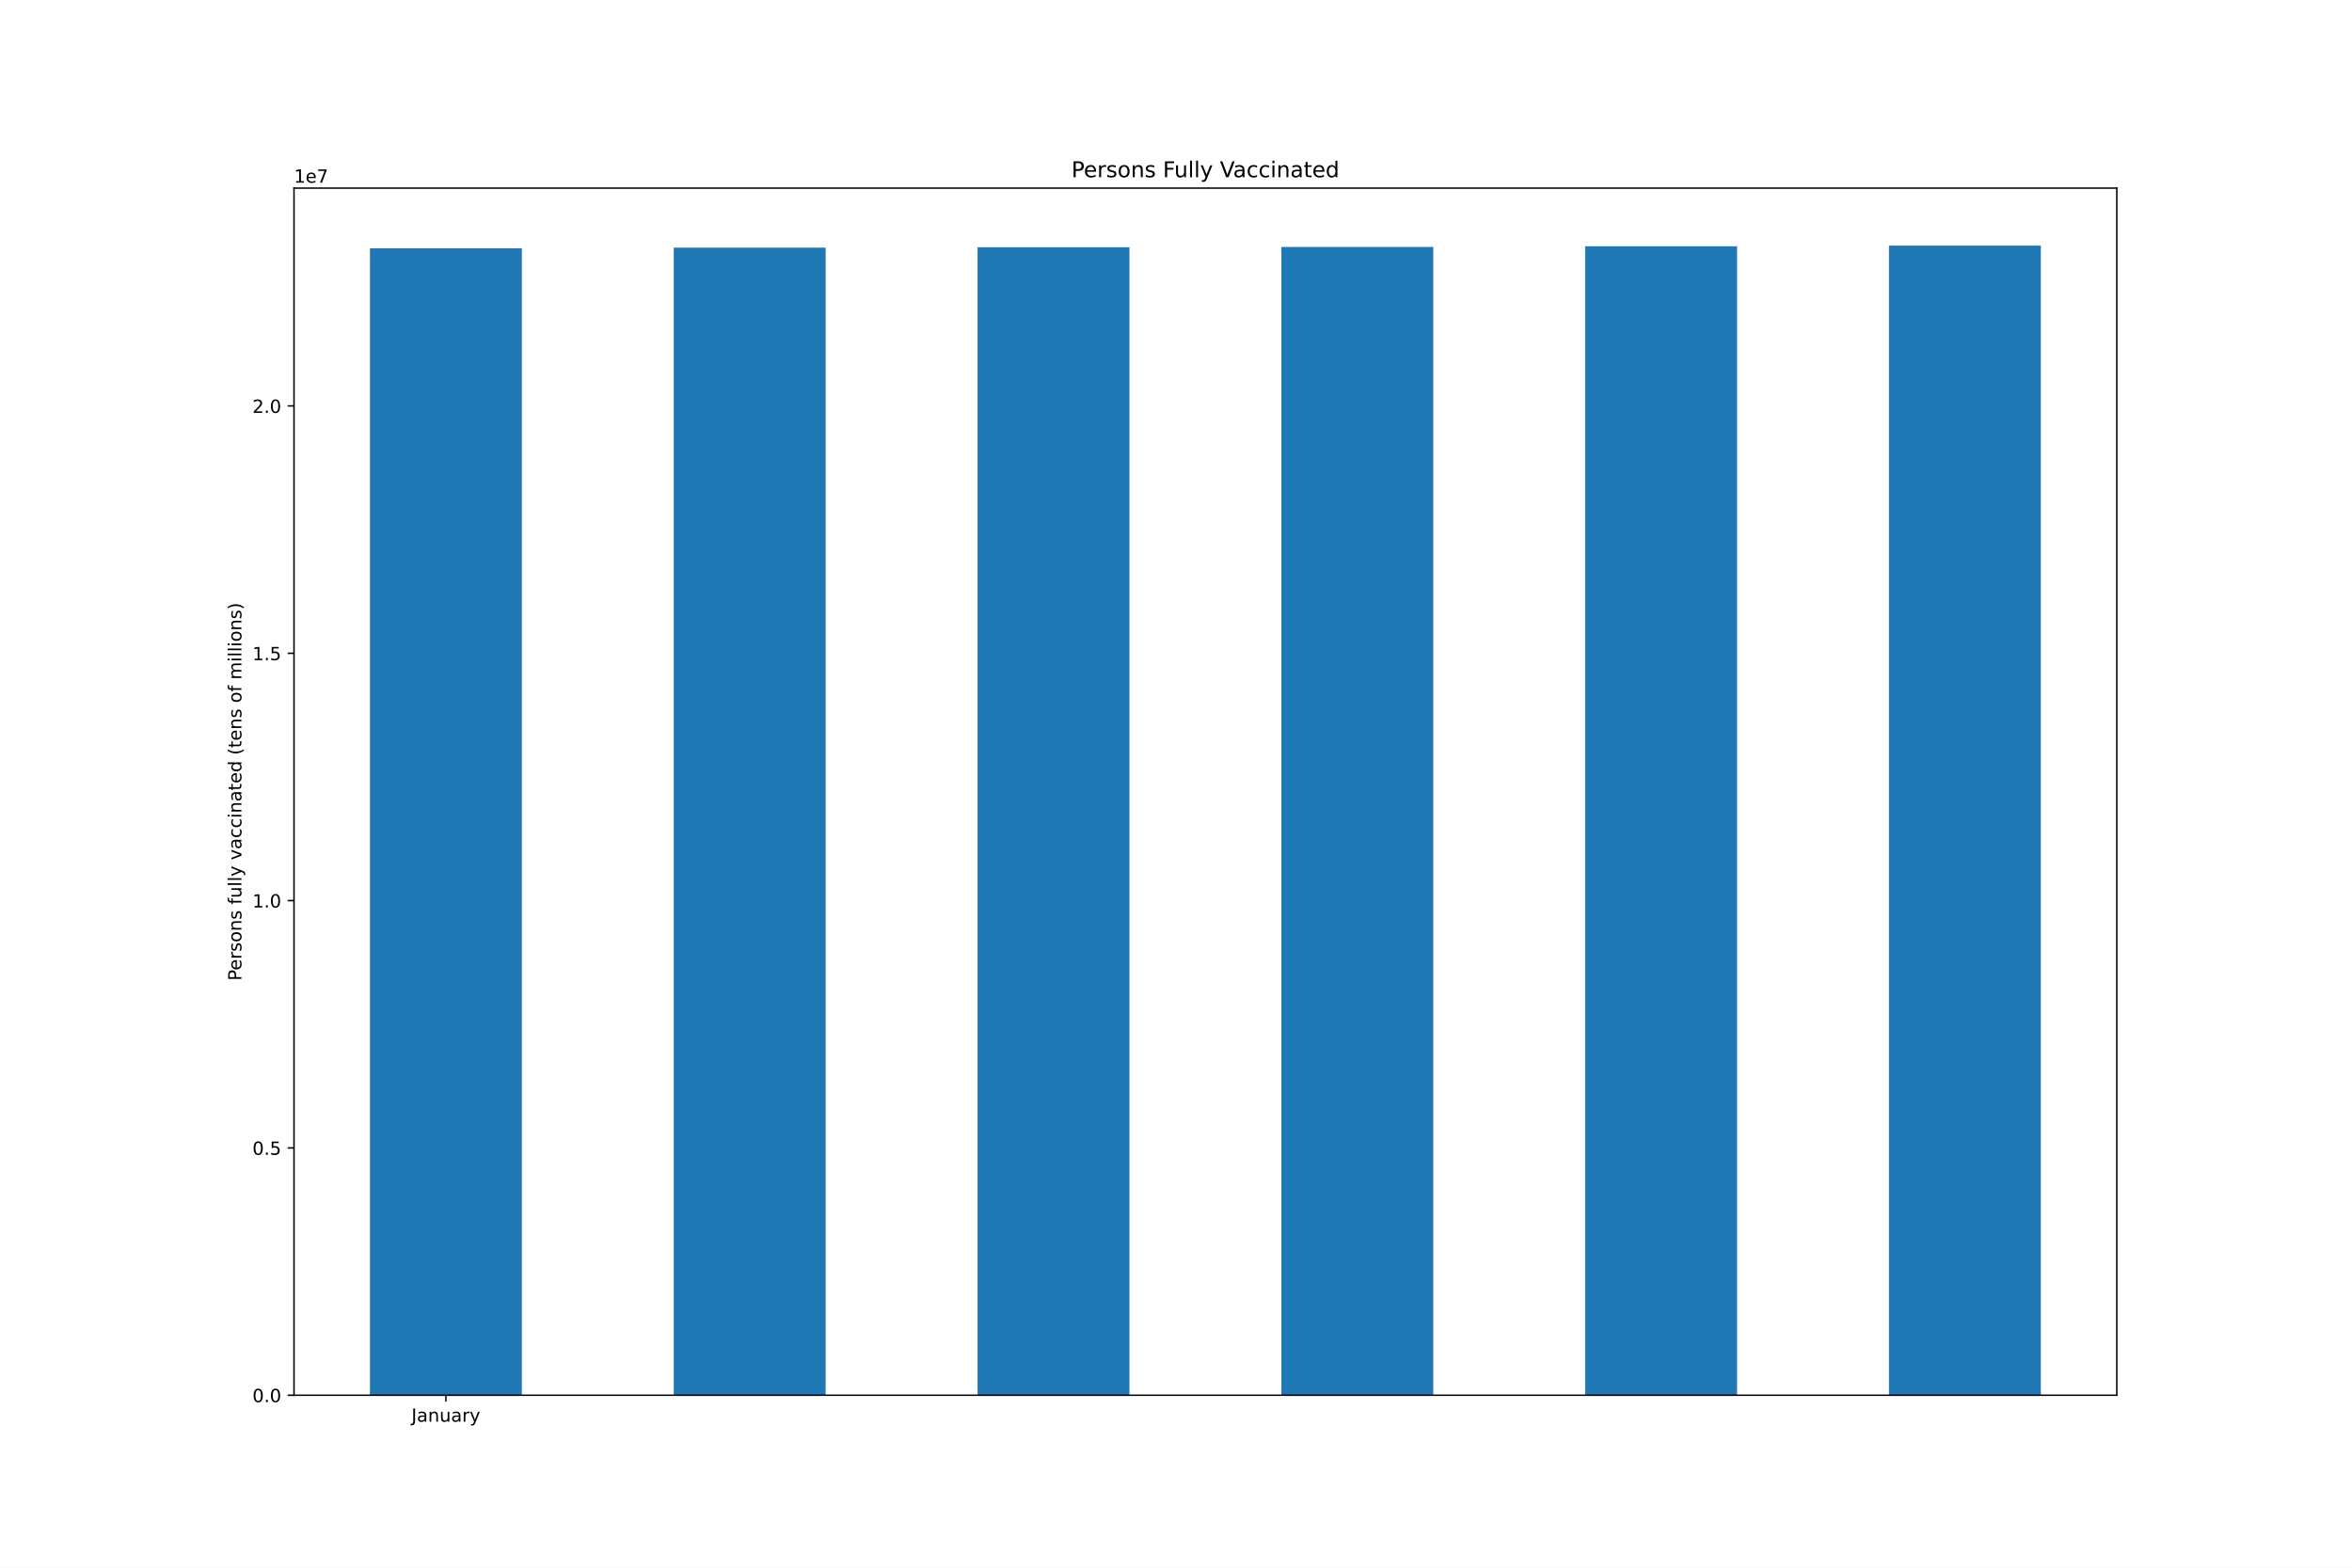
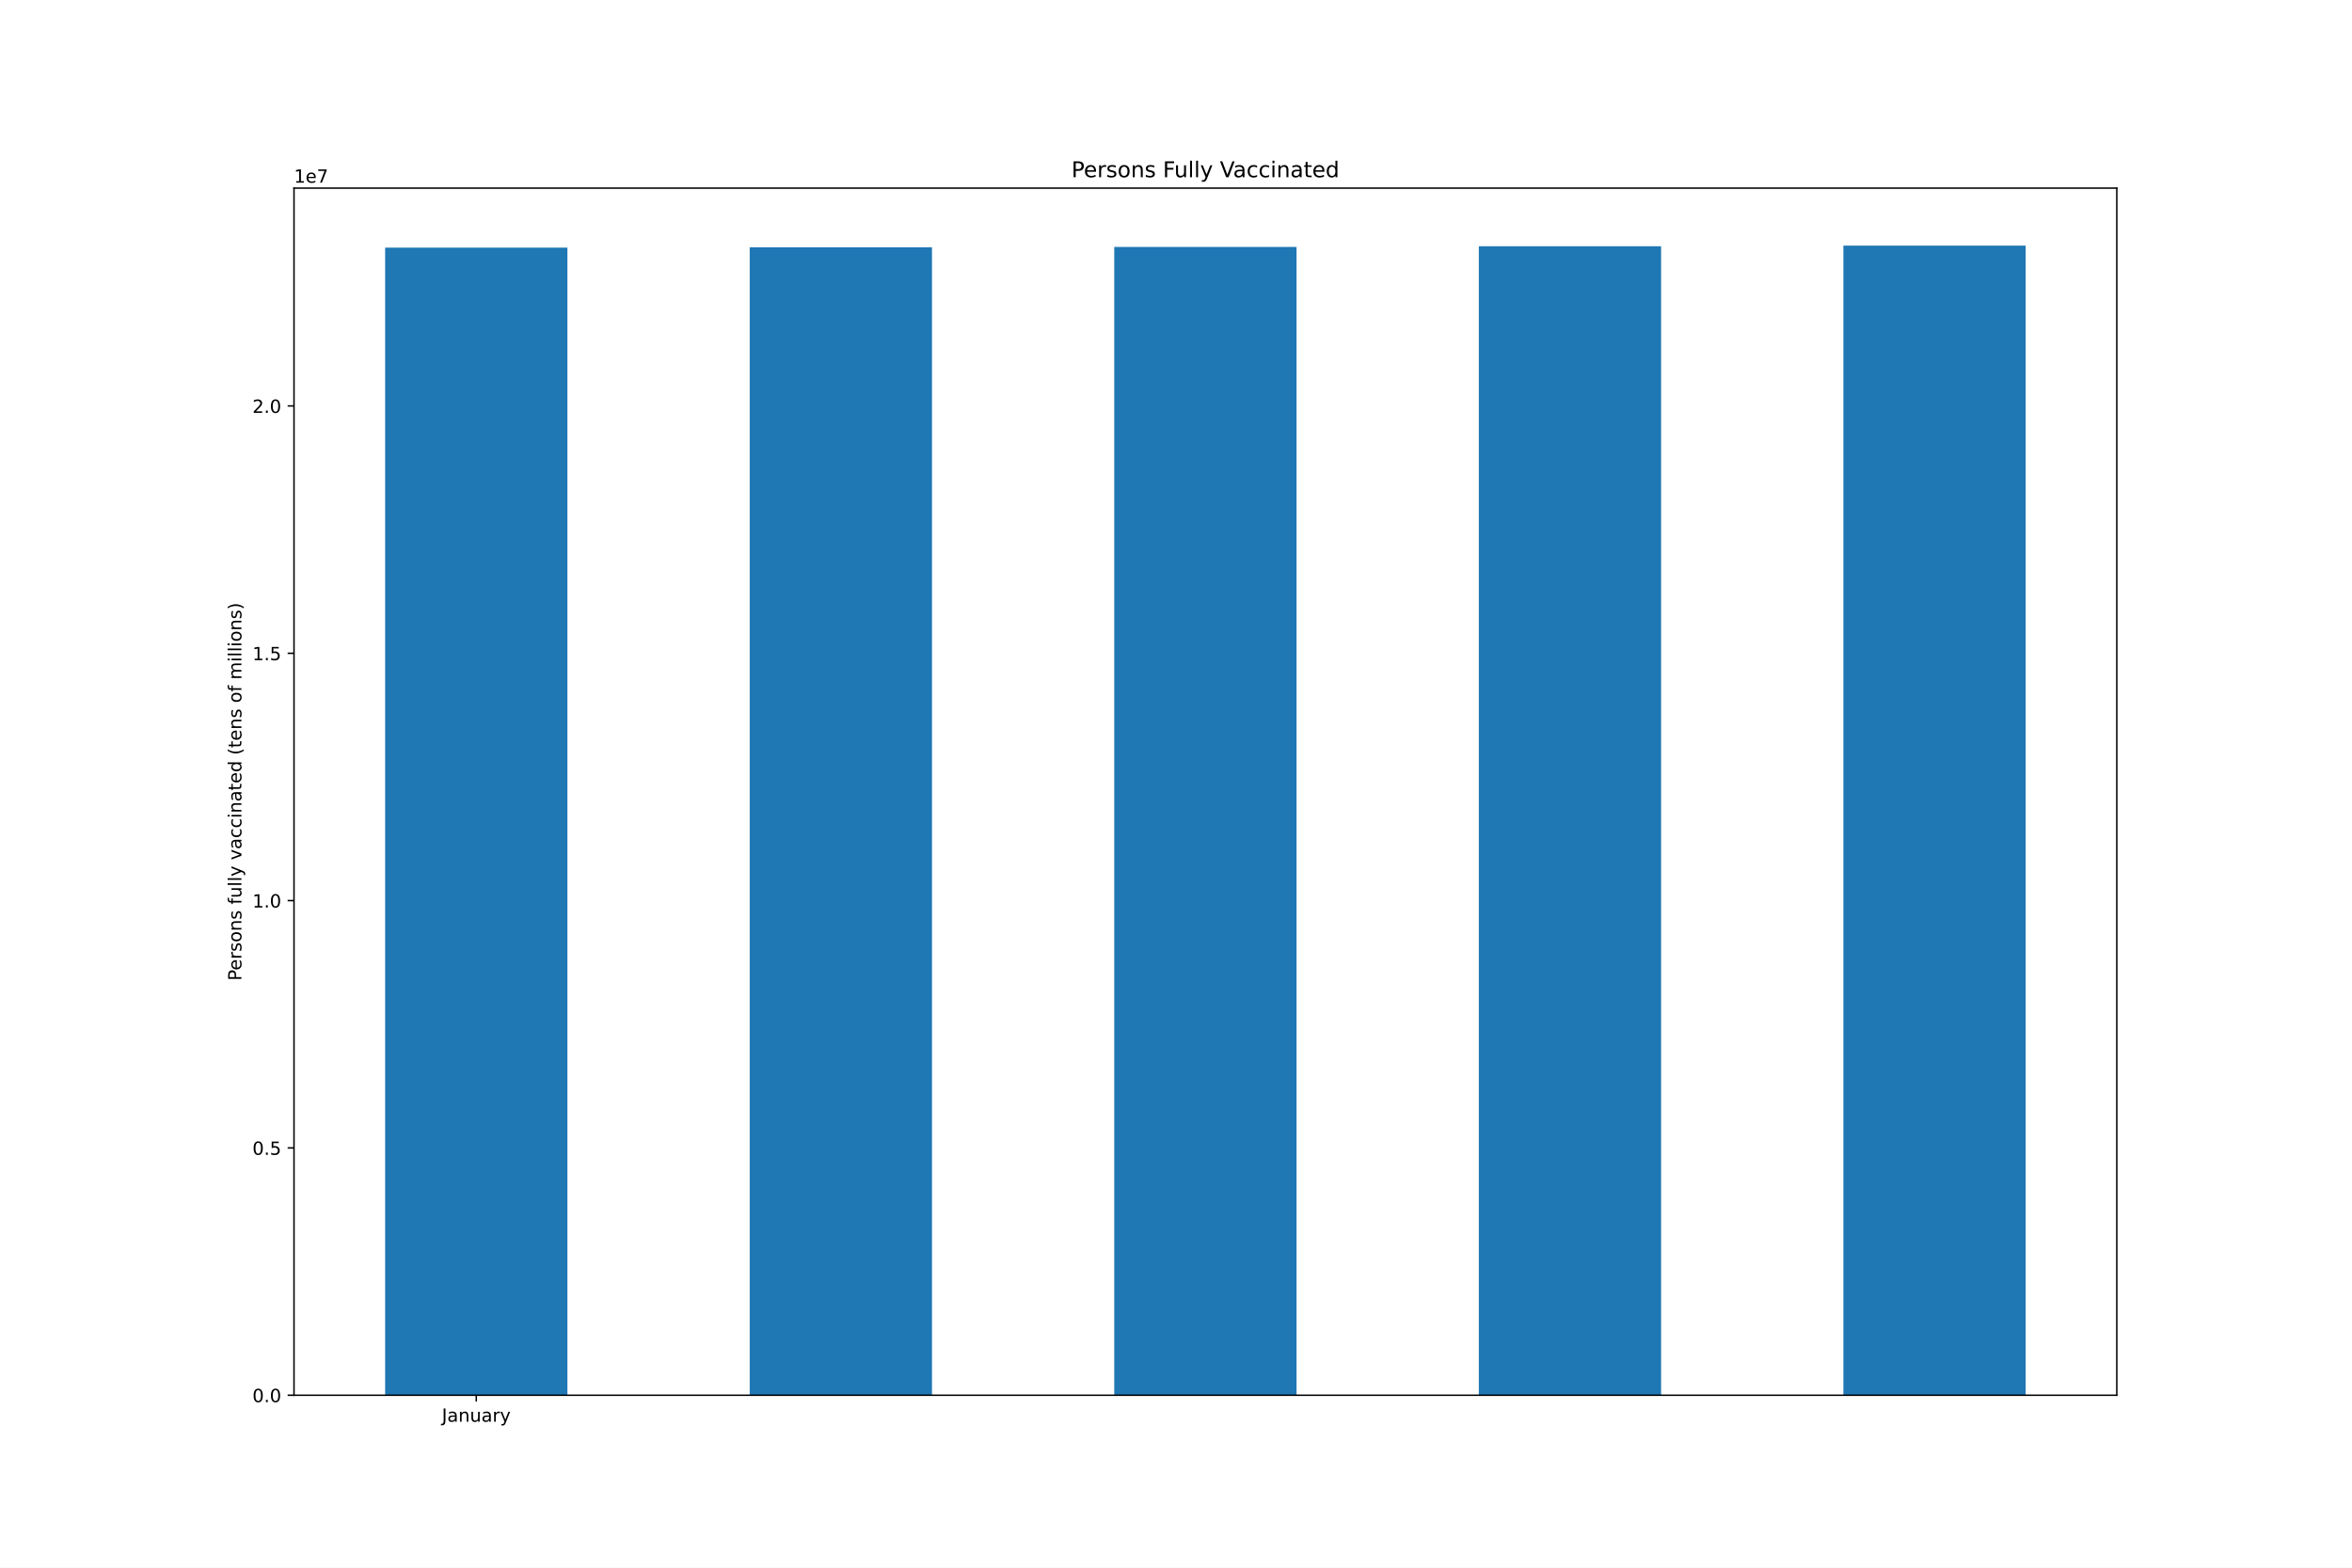
<svg xmlns="http://www.w3.org/2000/svg" xmlns:xlink="http://www.w3.org/1999/xlink" height="864pt" version="1.1" viewBox="0 0 1296 864" width="1296pt">
  <defs>
    <style type="text/css">*{stroke-linecap:butt;stroke-linejoin:round;}</style>
  </defs>
  <g id="figure_1">
    <g id="patch_1">
      <path d="M 0 864  L 1296 864  L 1296 0  L 0 0  z " style="fill:#ffffff;" />
    </g>
    <g id="axes_1">
      <g id="patch_2">
        <path d="M 162 768.96  L 1166.4 768.96  L 1166.4 103.68  L 162 103.68  z " style="fill:#ffffff;" />
      </g>
      <g id="patch_3">
-         <path clip-path="url(#p6b6624922c)" d="M 203.85 768.96  L 287.55 768.96  L 287.55 136.866  L 203.85 136.866  z " style="fill:#1f77b4;" />
+         <path clip-path="url(#pfafa98695f)" d="M 212.22 768.96  L 312.66 768.96  L 312.66 136.465  L 212.22 136.465  z " style="fill:#1f77b4;" />
      </g>
      <g id="patch_4">
-         <path clip-path="url(#p6b6624922c)" d="M 371.25 768.96  L 454.95 768.96  L 454.95 136.465  L 371.25 136.465  z " style="fill:#1f77b4;" />
+         <path clip-path="url(#pfafa98695f)" d="M 413.1 768.96  L 513.54 768.96  L 513.54 136.271  L 413.1 136.271  z " style="fill:#1f77b4;" />
      </g>
      <g id="patch_5">
-         <path clip-path="url(#p6b6624922c)" d="M 538.65 768.96  L 622.35 768.96  L 622.35 136.271  L 538.65 136.271  z " style="fill:#1f77b4;" />
+         <path clip-path="url(#pfafa98695f)" d="M 613.98 768.96  L 714.42 768.96  L 714.42 136.094  L 613.98 136.094  z " style="fill:#1f77b4;" />
      </g>
      <g id="patch_6">
-         <path clip-path="url(#p6b6624922c)" d="M 706.05 768.96  L 789.75 768.96  L 789.75 136.094  L 706.05 136.094  z " style="fill:#1f77b4;" />
+         <path clip-path="url(#pfafa98695f)" d="M 814.86 768.96  L 915.3 768.96  L 915.3 135.708  L 814.86 135.708  z " style="fill:#1f77b4;" />
      </g>
      <g id="patch_7">
-         <path clip-path="url(#p6b6624922c)" d="M 873.45 768.96  L 957.15 768.96  L 957.15 135.708  L 873.45 135.708  z " style="fill:#1f77b4;" />
-       </g>
-       <g id="patch_8">
-         <path clip-path="url(#p6b6624922c)" d="M 1040.85 768.96  L 1124.55 768.96  L 1124.55 135.36  L 1040.85 135.36  z " style="fill:#1f77b4;" />
+         <path clip-path="url(#pfafa98695f)" d="M 1015.74 768.96  L 1116.18 768.96  L 1116.18 135.36  L 1015.74 135.36  z " style="fill:#1f77b4;" />
      </g>
      <g id="matplotlib.axis_1">
        <g id="xtick_1">
          <g id="line2d_1">
            <defs>
-               <path d="M 0 0  L 0 3.5  " id="m590e94dd9b" style="stroke:#000000;stroke-width:0.8;" />
-             </defs>
-             <g>
-               <use style="stroke:#000000;stroke-width:0.8;" x="245.7" xlink:href="#m590e94dd9b" y="768.96" />
+               <path d="M 0 0  L 0 3.5  " id="m59399f7cfa" style="stroke:#000000;stroke-width:0.8;" />
+             </defs>
+             <g>
+               <use style="stroke:#000000;stroke-width:0.8;" x="262.44" xlink:href="#m59399f7cfa" y="768.96" />
            </g>
          </g>
          <g id="text_1">
-             <g transform="translate(226.7445 783.5584)scale(0.1 -0.1)">
+             <g transform="translate(243.4845 783.5584)scale(0.1 -0.1)">
              <defs>
                <path d="M 628 4666  L 1259 4666  L 1259 325  Q 1259 -519 939 -900  Q 619 -1281 -91 -1281  L -331 -1281  L -331 -750  L -134 -750  Q 284 -750 456 -515  Q 628 -281 628 325  L 628 4666  z " id="DejaVuSans-4a" transform="scale(0.015625)" />
                <path d="M 2194 1759  Q 1497 1759 1228 1600  Q 959 1441 959 1056  Q 959 750 1161 570  Q 1363 391 1709 391  Q 2188 391 2477 730  Q 2766 1069 2766 1631  L 2766 1759  L 2194 1759  z M 3341 1997  L 3341 0  L 2766 0  L 2766 531  Q 2569 213 2275 61  Q 1981 -91 1556 -91  Q 1019 -91 701 211  Q 384 513 384 1019  Q 384 1609 779 1909  Q 1175 2209 1959 2209  L 2766 2209  L 2766 2266  Q 2766 2663 2505 2880  Q 2244 3097 1772 3097  Q 1472 3097 1187 3025  Q 903 2953 641 2809  L 641 3341  Q 956 3463 1253 3523  Q 1550 3584 1831 3584  Q 2591 3584 2966 3190  Q 3341 2797 3341 1997  z " id="DejaVuSans-61" transform="scale(0.015625)" />
                <path d="M 3513 2113  L 3513 0  L 2938 0  L 2938 2094  Q 2938 2591 2744 2837  Q 2550 3084 2163 3084  Q 1697 3084 1428 2787  Q 1159 2491 1159 1978  L 1159 0  L 581 0  L 581 3500  L 1159 3500  L 1159 2956  Q 1366 3272 1645 3428  Q 1925 3584 2291 3584  Q 2894 3584 3203 3211  Q 3513 2838 3513 2113  z " id="DejaVuSans-6e" transform="scale(0.015625)" />
                <path d="M 544 1381  L 544 3500  L 1119 3500  L 1119 1403  Q 1119 906 1312 657  Q 1506 409 1894 409  Q 2359 409 2629 706  Q 2900 1003 2900 1516  L 2900 3500  L 3475 3500  L 3475 0  L 2900 0  L 2900 538  Q 2691 219 2414 64  Q 2138 -91 1772 -91  Q 1169 -91 856 284  Q 544 659 544 1381  z M 1991 3584  L 1991 3584  z " id="DejaVuSans-75" transform="scale(0.015625)" />
                <path d="M 2631 2963  Q 2534 3019 2420 3045  Q 2306 3072 2169 3072  Q 1681 3072 1420 2755  Q 1159 2438 1159 1844  L 1159 0  L 581 0  L 581 3500  L 1159 3500  L 1159 2956  Q 1341 3275 1631 3429  Q 1922 3584 2338 3584  Q 2397 3584 2469 3576  Q 2541 3569 2628 3553  L 2631 2963  z " id="DejaVuSans-72" transform="scale(0.015625)" />
                <path d="M 2059 -325  Q 1816 -950 1584 -1140  Q 1353 -1331 966 -1331  L 506 -1331  L 506 -850  L 844 -850  Q 1081 -850 1212 -737  Q 1344 -625 1503 -206  L 1606 56  L 191 3500  L 800 3500  L 1894 763  L 2988 3500  L 3597 3500  L 2059 -325  z " id="DejaVuSans-79" transform="scale(0.015625)" />
              </defs>
              <use xlink:href="#DejaVuSans-4a" />
              <use x="29.492" xlink:href="#DejaVuSans-61" />
              <use x="90.771" xlink:href="#DejaVuSans-6e" />
              <use x="154.15" xlink:href="#DejaVuSans-75" />
              <use x="217.529" xlink:href="#DejaVuSans-61" />
              <use x="278.809" xlink:href="#DejaVuSans-72" />
              <use x="319.922" xlink:href="#DejaVuSans-79" />
            </g>
          </g>
        </g>
      </g>
      <g id="matplotlib.axis_2">
        <g id="ytick_1">
          <g id="line2d_2">
            <defs>
-               <path d="M 0 0  L -3.5 0  " id="m58383b0333" style="stroke:#000000;stroke-width:0.8;" />
-             </defs>
-             <g>
-               <use style="stroke:#000000;stroke-width:0.8;" x="162" xlink:href="#m58383b0333" y="768.96" />
+               <path d="M 0 0  L -3.5 0  " id="mdf7d517b97" style="stroke:#000000;stroke-width:0.8;" />
+             </defs>
+             <g>
+               <use style="stroke:#000000;stroke-width:0.8;" x="162" xlink:href="#mdf7d517b97" y="768.96" />
            </g>
          </g>
          <g id="text_2">
            <g transform="translate(139.0969 772.7592)scale(0.1 -0.1)">
              <defs>
                <path d="M 2034 4250  Q 1547 4250 1301 3770  Q 1056 3291 1056 2328  Q 1056 1369 1301 889  Q 1547 409 2034 409  Q 2525 409 2770 889  Q 3016 1369 3016 2328  Q 3016 3291 2770 3770  Q 2525 4250 2034 4250  z M 2034 4750  Q 2819 4750 3233 4129  Q 3647 3509 3647 2328  Q 3647 1150 3233 529  Q 2819 -91 2034 -91  Q 1250 -91 836 529  Q 422 1150 422 2328  Q 422 3509 836 4129  Q 1250 4750 2034 4750  z " id="DejaVuSans-30" transform="scale(0.015625)" />
                <path d="M 684 794  L 1344 794  L 1344 0  L 684 0  L 684 794  z " id="DejaVuSans-2e" transform="scale(0.015625)" />
              </defs>
              <use xlink:href="#DejaVuSans-30" />
              <use x="63.623" xlink:href="#DejaVuSans-2e" />
              <use x="95.41" xlink:href="#DejaVuSans-30" />
            </g>
          </g>
        </g>
        <g id="ytick_2">
          <g id="line2d_3">
            <g>
-               <use style="stroke:#000000;stroke-width:0.8;" x="162" xlink:href="#m58383b0333" y="632.654" />
+               <use style="stroke:#000000;stroke-width:0.8;" x="162" xlink:href="#mdf7d517b97" y="632.654" />
            </g>
          </g>
          <g id="text_3">
            <g transform="translate(139.0969 636.4534)scale(0.1 -0.1)">
              <defs>
                <path d="M 691 4666  L 3169 4666  L 3169 4134  L 1269 4134  L 1269 2991  Q 1406 3038 1543 3061  Q 1681 3084 1819 3084  Q 2600 3084 3056 2656  Q 3513 2228 3513 1497  Q 3513 744 3044 326  Q 2575 -91 1722 -91  Q 1428 -91 1123 -41  Q 819 9 494 109  L 494 744  Q 775 591 1075 516  Q 1375 441 1709 441  Q 2250 441 2565 725  Q 2881 1009 2881 1497  Q 2881 1984 2565 2268  Q 2250 2553 1709 2553  Q 1456 2553 1204 2497  Q 953 2441 691 2322  L 691 4666  z " id="DejaVuSans-35" transform="scale(0.015625)" />
              </defs>
              <use xlink:href="#DejaVuSans-30" />
              <use x="63.623" xlink:href="#DejaVuSans-2e" />
              <use x="95.41" xlink:href="#DejaVuSans-35" />
            </g>
          </g>
        </g>
        <g id="ytick_3">
          <g id="line2d_4">
            <g>
-               <use style="stroke:#000000;stroke-width:0.8;" x="162" xlink:href="#m58383b0333" y="496.348" />
+               <use style="stroke:#000000;stroke-width:0.8;" x="162" xlink:href="#mdf7d517b97" y="496.348" />
            </g>
          </g>
          <g id="text_4">
            <g transform="translate(139.0969 500.1475)scale(0.1 -0.1)">
              <defs>
                <path d="M 794 531  L 1825 531  L 1825 4091  L 703 3866  L 703 4441  L 1819 4666  L 2450 4666  L 2450 531  L 3481 531  L 3481 0  L 794 0  L 794 531  z " id="DejaVuSans-31" transform="scale(0.015625)" />
              </defs>
              <use xlink:href="#DejaVuSans-31" />
              <use x="63.623" xlink:href="#DejaVuSans-2e" />
              <use x="95.41" xlink:href="#DejaVuSans-30" />
            </g>
          </g>
        </g>
        <g id="ytick_4">
          <g id="line2d_5">
            <g>
-               <use style="stroke:#000000;stroke-width:0.8;" x="162" xlink:href="#m58383b0333" y="360.042" />
+               <use style="stroke:#000000;stroke-width:0.8;" x="162" xlink:href="#mdf7d517b97" y="360.042" />
            </g>
          </g>
          <g id="text_5">
            <g transform="translate(139.0969 363.8417)scale(0.1 -0.1)">
              <use xlink:href="#DejaVuSans-31" />
              <use x="63.623" xlink:href="#DejaVuSans-2e" />
              <use x="95.41" xlink:href="#DejaVuSans-35" />
            </g>
          </g>
        </g>
        <g id="ytick_5">
          <g id="line2d_6">
            <g>
-               <use style="stroke:#000000;stroke-width:0.8;" x="162" xlink:href="#m58383b0333" y="223.737" />
+               <use style="stroke:#000000;stroke-width:0.8;" x="162" xlink:href="#mdf7d517b97" y="223.737" />
            </g>
          </g>
          <g id="text_6">
            <g transform="translate(139.0969 227.5359)scale(0.1 -0.1)">
              <defs>
                <path d="M 1228 531  L 3431 531  L 3431 0  L 469 0  L 469 531  Q 828 903 1448 1529  Q 2069 2156 2228 2338  Q 2531 2678 2651 2914  Q 2772 3150 2772 3378  Q 2772 3750 2511 3984  Q 2250 4219 1831 4219  Q 1534 4219 1204 4116  Q 875 4013 500 3803  L 500 4441  Q 881 4594 1212 4672  Q 1544 4750 1819 4750  Q 2544 4750 2975 4387  Q 3406 4025 3406 3419  Q 3406 3131 3298 2873  Q 3191 2616 2906 2266  Q 2828 2175 2409 1742  Q 1991 1309 1228 531  z " id="DejaVuSans-32" transform="scale(0.015625)" />
              </defs>
              <use xlink:href="#DejaVuSans-32" />
              <use x="63.623" xlink:href="#DejaVuSans-2e" />
              <use x="95.41" xlink:href="#DejaVuSans-30" />
            </g>
          </g>
        </g>
        <g id="text_7">
          <g transform="translate(133.0172 540.4802)rotate(-90)scale(0.1 -0.1)">
            <defs>
              <path d="M 1259 4147  L 1259 2394  L 2053 2394  Q 2494 2394 2734 2622  Q 2975 2850 2975 3272  Q 2975 3691 2734 3919  Q 2494 4147 2053 4147  L 1259 4147  z M 628 4666  L 2053 4666  Q 2838 4666 3239 4311  Q 3641 3956 3641 3272  Q 3641 2581 3239 2228  Q 2838 1875 2053 1875  L 1259 1875  L 1259 0  L 628 0  L 628 4666  z " id="DejaVuSans-50" transform="scale(0.015625)" />
              <path d="M 3597 1894  L 3597 1613  L 953 1613  Q 991 1019 1311 708  Q 1631 397 2203 397  Q 2534 397 2845 478  Q 3156 559 3463 722  L 3463 178  Q 3153 47 2828 -22  Q 2503 -91 2169 -91  Q 1331 -91 842 396  Q 353 884 353 1716  Q 353 2575 817 3079  Q 1281 3584 2069 3584  Q 2775 3584 3186 3129  Q 3597 2675 3597 1894  z M 3022 2063  Q 3016 2534 2758 2815  Q 2500 3097 2075 3097  Q 1594 3097 1305 2825  Q 1016 2553 972 2059  L 3022 2063  z " id="DejaVuSans-65" transform="scale(0.015625)" />
              <path d="M 2834 3397  L 2834 2853  Q 2591 2978 2328 3040  Q 2066 3103 1784 3103  Q 1356 3103 1142 2972  Q 928 2841 928 2578  Q 928 2378 1081 2264  Q 1234 2150 1697 2047  L 1894 2003  Q 2506 1872 2764 1633  Q 3022 1394 3022 966  Q 3022 478 2636 193  Q 2250 -91 1575 -91  Q 1294 -91 989 -36  Q 684 19 347 128  L 347 722  Q 666 556 975 473  Q 1284 391 1588 391  Q 1994 391 2212 530  Q 2431 669 2431 922  Q 2431 1156 2273 1281  Q 2116 1406 1581 1522  L 1381 1569  Q 847 1681 609 1914  Q 372 2147 372 2553  Q 372 3047 722 3315  Q 1072 3584 1716 3584  Q 2034 3584 2315 3537  Q 2597 3491 2834 3397  z " id="DejaVuSans-73" transform="scale(0.015625)" />
              <path d="M 1959 3097  Q 1497 3097 1228 2736  Q 959 2375 959 1747  Q 959 1119 1226 758  Q 1494 397 1959 397  Q 2419 397 2687 759  Q 2956 1122 2956 1747  Q 2956 2369 2687 2733  Q 2419 3097 1959 3097  z M 1959 3584  Q 2709 3584 3137 3096  Q 3566 2609 3566 1747  Q 3566 888 3137 398  Q 2709 -91 1959 -91  Q 1206 -91 779 398  Q 353 888 353 1747  Q 353 2609 779 3096  Q 1206 3584 1959 3584  z " id="DejaVuSans-6f" transform="scale(0.015625)" />
              <path id="DejaVuSans-20" transform="scale(0.015625)" />
              <path d="M 2375 4863  L 2375 4384  L 1825 4384  Q 1516 4384 1395 4259  Q 1275 4134 1275 3809  L 1275 3500  L 2222 3500  L 2222 3053  L 1275 3053  L 1275 0  L 697 0  L 697 3053  L 147 3053  L 147 3500  L 697 3500  L 697 3744  Q 697 4328 969 4595  Q 1241 4863 1831 4863  L 2375 4863  z " id="DejaVuSans-66" transform="scale(0.015625)" />
              <path d="M 603 4863  L 1178 4863  L 1178 0  L 603 0  L 603 4863  z " id="DejaVuSans-6c" transform="scale(0.015625)" />
              <path d="M 191 3500  L 800 3500  L 1894 563  L 2988 3500  L 3597 3500  L 2284 0  L 1503 0  L 191 3500  z " id="DejaVuSans-76" transform="scale(0.015625)" />
              <path d="M 3122 3366  L 3122 2828  Q 2878 2963 2633 3030  Q 2388 3097 2138 3097  Q 1578 3097 1268 2742  Q 959 2388 959 1747  Q 959 1106 1268 751  Q 1578 397 2138 397  Q 2388 397 2633 464  Q 2878 531 3122 666  L 3122 134  Q 2881 22 2623 -34  Q 2366 -91 2075 -91  Q 1284 -91 818 406  Q 353 903 353 1747  Q 353 2603 823 3093  Q 1294 3584 2113 3584  Q 2378 3584 2631 3529  Q 2884 3475 3122 3366  z " id="DejaVuSans-63" transform="scale(0.015625)" />
              <path d="M 603 3500  L 1178 3500  L 1178 0  L 603 0  L 603 3500  z M 603 4863  L 1178 4863  L 1178 4134  L 603 4134  L 603 4863  z " id="DejaVuSans-69" transform="scale(0.015625)" />
              <path d="M 1172 4494  L 1172 3500  L 2356 3500  L 2356 3053  L 1172 3053  L 1172 1153  Q 1172 725 1289 603  Q 1406 481 1766 481  L 2356 481  L 2356 0  L 1766 0  Q 1100 0 847 248  Q 594 497 594 1153  L 594 3053  L 172 3053  L 172 3500  L 594 3500  L 594 4494  L 1172 4494  z " id="DejaVuSans-74" transform="scale(0.015625)" />
              <path d="M 2906 2969  L 2906 4863  L 3481 4863  L 3481 0  L 2906 0  L 2906 525  Q 2725 213 2448 61  Q 2172 -91 1784 -91  Q 1150 -91 751 415  Q 353 922 353 1747  Q 353 2572 751 3078  Q 1150 3584 1784 3584  Q 2172 3584 2448 3432  Q 2725 3281 2906 2969  z M 947 1747  Q 947 1113 1208 752  Q 1469 391 1925 391  Q 2381 391 2643 752  Q 2906 1113 2906 1747  Q 2906 2381 2643 2742  Q 2381 3103 1925 3103  Q 1469 3103 1208 2742  Q 947 2381 947 1747  z " id="DejaVuSans-64" transform="scale(0.015625)" />
              <path d="M 1984 4856  Q 1566 4138 1362 3434  Q 1159 2731 1159 2009  Q 1159 1288 1364 580  Q 1569 -128 1984 -844  L 1484 -844  Q 1016 -109 783 600  Q 550 1309 550 2009  Q 550 2706 781 3412  Q 1013 4119 1484 4856  L 1984 4856  z " id="DejaVuSans-28" transform="scale(0.015625)" />
              <path d="M 3328 2828  Q 3544 3216 3844 3400  Q 4144 3584 4550 3584  Q 5097 3584 5394 3201  Q 5691 2819 5691 2113  L 5691 0  L 5113 0  L 5113 2094  Q 5113 2597 4934 2840  Q 4756 3084 4391 3084  Q 3944 3084 3684 2787  Q 3425 2491 3425 1978  L 3425 0  L 2847 0  L 2847 2094  Q 2847 2600 2669 2842  Q 2491 3084 2119 3084  Q 1678 3084 1418 2786  Q 1159 2488 1159 1978  L 1159 0  L 581 0  L 581 3500  L 1159 3500  L 1159 2956  Q 1356 3278 1631 3431  Q 1906 3584 2284 3584  Q 2666 3584 2933 3390  Q 3200 3197 3328 2828  z " id="DejaVuSans-6d" transform="scale(0.015625)" />
              <path d="M 513 4856  L 1013 4856  Q 1481 4119 1714 3412  Q 1947 2706 1947 2009  Q 1947 1309 1714 600  Q 1481 -109 1013 -844  L 513 -844  Q 928 -128 1133 580  Q 1338 1288 1338 2009  Q 1338 2731 1133 3434  Q 928 4138 513 4856  z " id="DejaVuSans-29" transform="scale(0.015625)" />
            </defs>
            <use xlink:href="#DejaVuSans-50" />
            <use x="56.678" xlink:href="#DejaVuSans-65" />
            <use x="118.201" xlink:href="#DejaVuSans-72" />
            <use x="159.314" xlink:href="#DejaVuSans-73" />
            <use x="211.414" xlink:href="#DejaVuSans-6f" />
            <use x="272.596" xlink:href="#DejaVuSans-6e" />
            <use x="335.975" xlink:href="#DejaVuSans-73" />
            <use x="388.074" xlink:href="#DejaVuSans-20" />
            <use x="419.861" xlink:href="#DejaVuSans-66" />
            <use x="455.066" xlink:href="#DejaVuSans-75" />
            <use x="518.445" xlink:href="#DejaVuSans-6c" />
            <use x="546.229" xlink:href="#DejaVuSans-6c" />
            <use x="574.012" xlink:href="#DejaVuSans-79" />
            <use x="633.191" xlink:href="#DejaVuSans-20" />
            <use x="664.979" xlink:href="#DejaVuSans-76" />
            <use x="724.158" xlink:href="#DejaVuSans-61" />
            <use x="785.438" xlink:href="#DejaVuSans-63" />
            <use x="840.418" xlink:href="#DejaVuSans-63" />
            <use x="895.398" xlink:href="#DejaVuSans-69" />
            <use x="923.182" xlink:href="#DejaVuSans-6e" />
            <use x="986.561" xlink:href="#DejaVuSans-61" />
            <use x="1047.84" xlink:href="#DejaVuSans-74" />
            <use x="1087.049" xlink:href="#DejaVuSans-65" />
            <use x="1148.572" xlink:href="#DejaVuSans-64" />
            <use x="1212.049" xlink:href="#DejaVuSans-20" />
            <use x="1243.836" xlink:href="#DejaVuSans-28" />
            <use x="1282.85" xlink:href="#DejaVuSans-74" />
            <use x="1322.059" xlink:href="#DejaVuSans-65" />
            <use x="1383.582" xlink:href="#DejaVuSans-6e" />
            <use x="1446.961" xlink:href="#DejaVuSans-73" />
            <use x="1499.061" xlink:href="#DejaVuSans-20" />
            <use x="1530.848" xlink:href="#DejaVuSans-6f" />
            <use x="1592.029" xlink:href="#DejaVuSans-66" />
            <use x="1627.234" xlink:href="#DejaVuSans-20" />
            <use x="1659.021" xlink:href="#DejaVuSans-6d" />
            <use x="1756.434" xlink:href="#DejaVuSans-69" />
            <use x="1784.217" xlink:href="#DejaVuSans-6c" />
            <use x="1812" xlink:href="#DejaVuSans-6c" />
            <use x="1839.783" xlink:href="#DejaVuSans-69" />
            <use x="1867.566" xlink:href="#DejaVuSans-6f" />
            <use x="1928.748" xlink:href="#DejaVuSans-6e" />
            <use x="1992.127" xlink:href="#DejaVuSans-73" />
            <use x="2044.227" xlink:href="#DejaVuSans-29" />
          </g>
        </g>
        <g id="text_8">
          <g transform="translate(162 100.68)scale(0.1 -0.1)">
            <defs>
              <path d="M 525 4666  L 3525 4666  L 3525 4397  L 1831 0  L 1172 0  L 2766 4134  L 525 4134  L 525 4666  z " id="DejaVuSans-37" transform="scale(0.015625)" />
            </defs>
            <use xlink:href="#DejaVuSans-31" />
            <use x="63.623" xlink:href="#DejaVuSans-65" />
            <use x="125.146" xlink:href="#DejaVuSans-37" />
          </g>
        </g>
      </g>
+       <g id="patch_8">
+         <path d="M 162 768.96  L 162 103.68  " style="fill:none;stroke:#000000;stroke-linecap:square;stroke-linejoin:miter;stroke-width:0.8;" />
+       </g>
      <g id="patch_9">
-         <path d="M 162 768.96  L 162 103.68  " style="fill:none;stroke:#000000;stroke-linecap:square;stroke-linejoin:miter;stroke-width:0.8;" />
+         <path d="M 1166.4 768.96  L 1166.4 103.68  " style="fill:none;stroke:#000000;stroke-linecap:square;stroke-linejoin:miter;stroke-width:0.8;" />
      </g>
      <g id="patch_10">
-         <path d="M 1166.4 768.96  L 1166.4 103.68  " style="fill:none;stroke:#000000;stroke-linecap:square;stroke-linejoin:miter;stroke-width:0.8;" />
+         <path d="M 162 768.96  L 1166.4 768.96  " style="fill:none;stroke:#000000;stroke-linecap:square;stroke-linejoin:miter;stroke-width:0.8;" />
      </g>
      <g id="patch_11">
-         <path d="M 162 768.96  L 1166.4 768.96  " style="fill:none;stroke:#000000;stroke-linecap:square;stroke-linejoin:miter;stroke-width:0.8;" />
-       </g>
-       <g id="patch_12">
        <path d="M 162 103.68  L 1166.4 103.68  " style="fill:none;stroke:#000000;stroke-linecap:square;stroke-linejoin:miter;stroke-width:0.8;" />
      </g>
      <g id="text_9">
        <g transform="translate(590.3803 97.68)scale(0.12 -0.12)">
          <defs>
            <path d="M 628 4666  L 3309 4666  L 3309 4134  L 1259 4134  L 1259 2759  L 3109 2759  L 3109 2228  L 1259 2228  L 1259 0  L 628 0  L 628 4666  z " id="DejaVuSans-46" transform="scale(0.015625)" />
            <path d="M 1831 0  L 50 4666  L 709 4666  L 2188 738  L 3669 4666  L 4325 4666  L 2547 0  L 1831 0  z " id="DejaVuSans-56" transform="scale(0.015625)" />
          </defs>
          <use xlink:href="#DejaVuSans-50" />
          <use x="56.678" xlink:href="#DejaVuSans-65" />
          <use x="118.201" xlink:href="#DejaVuSans-72" />
          <use x="159.314" xlink:href="#DejaVuSans-73" />
          <use x="211.414" xlink:href="#DejaVuSans-6f" />
          <use x="272.596" xlink:href="#DejaVuSans-6e" />
          <use x="335.975" xlink:href="#DejaVuSans-73" />
          <use x="388.074" xlink:href="#DejaVuSans-20" />
          <use x="419.861" xlink:href="#DejaVuSans-46" />
          <use x="471.881" xlink:href="#DejaVuSans-75" />
          <use x="535.26" xlink:href="#DejaVuSans-6c" />
          <use x="563.043" xlink:href="#DejaVuSans-6c" />
          <use x="590.826" xlink:href="#DejaVuSans-79" />
          <use x="650.006" xlink:href="#DejaVuSans-20" />
          <use x="681.793" xlink:href="#DejaVuSans-56" />
          <use x="742.451" xlink:href="#DejaVuSans-61" />
          <use x="803.73" xlink:href="#DejaVuSans-63" />
          <use x="858.711" xlink:href="#DejaVuSans-63" />
          <use x="913.691" xlink:href="#DejaVuSans-69" />
          <use x="941.475" xlink:href="#DejaVuSans-6e" />
          <use x="1004.854" xlink:href="#DejaVuSans-61" />
          <use x="1066.133" xlink:href="#DejaVuSans-74" />
          <use x="1105.342" xlink:href="#DejaVuSans-65" />
          <use x="1166.865" xlink:href="#DejaVuSans-64" />
        </g>
      </g>
    </g>
  </g>
  <defs>
-     <clipPath id="p6b6624922c">
+     <clipPath id="pfafa98695f">
      <rect height="665.28" width="1004.4" x="162" y="103.68" />
    </clipPath>
  </defs>
</svg>
